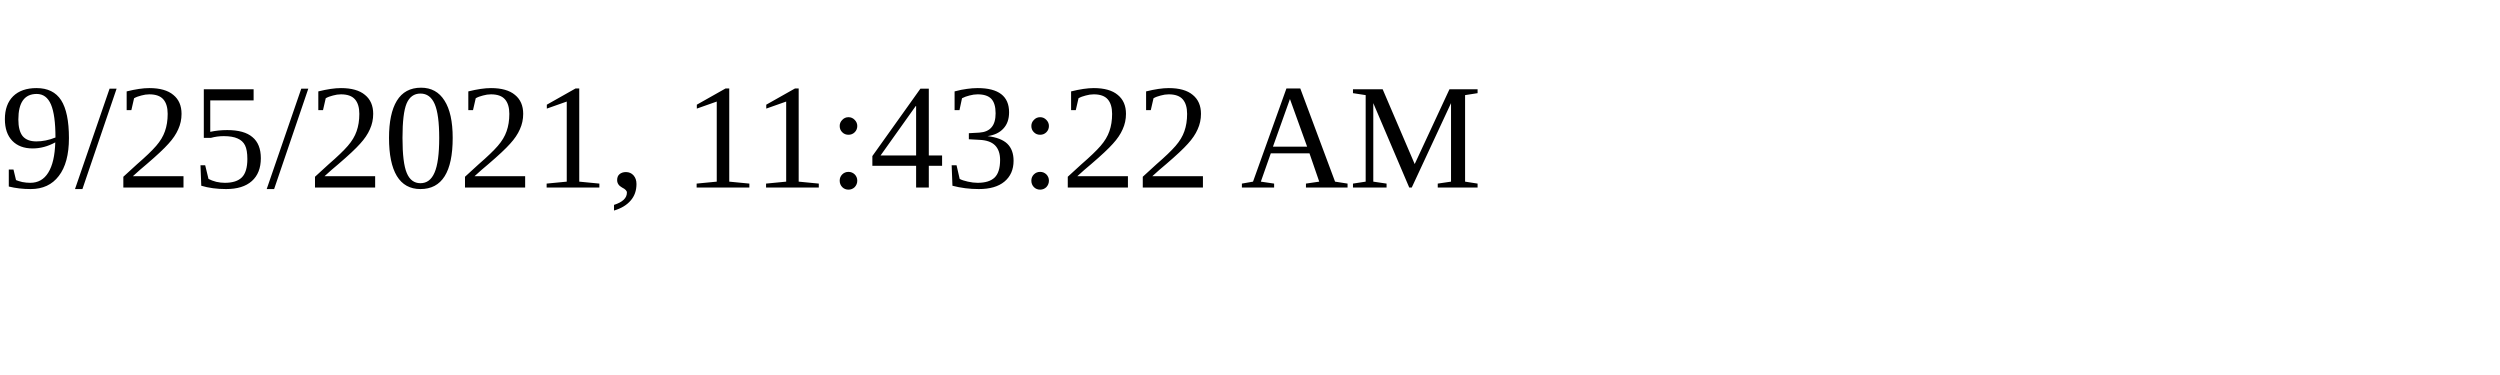
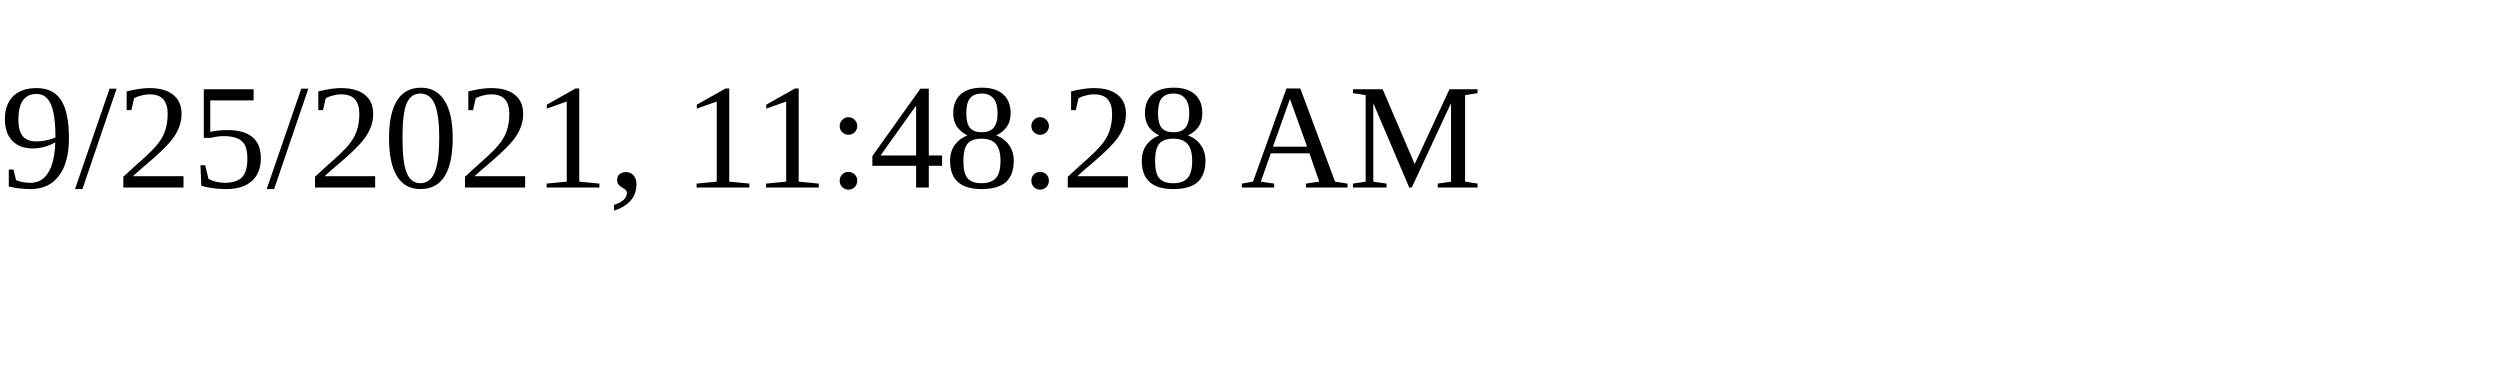
<svg xmlns="http://www.w3.org/2000/svg" height="30" width="200">
-   <text x="0" y="15">9/25/2021, 11:43:22 AM</text>
+   <text x="0" y="15">9/25/2021, 11:48:28 AM</text>
</svg>
